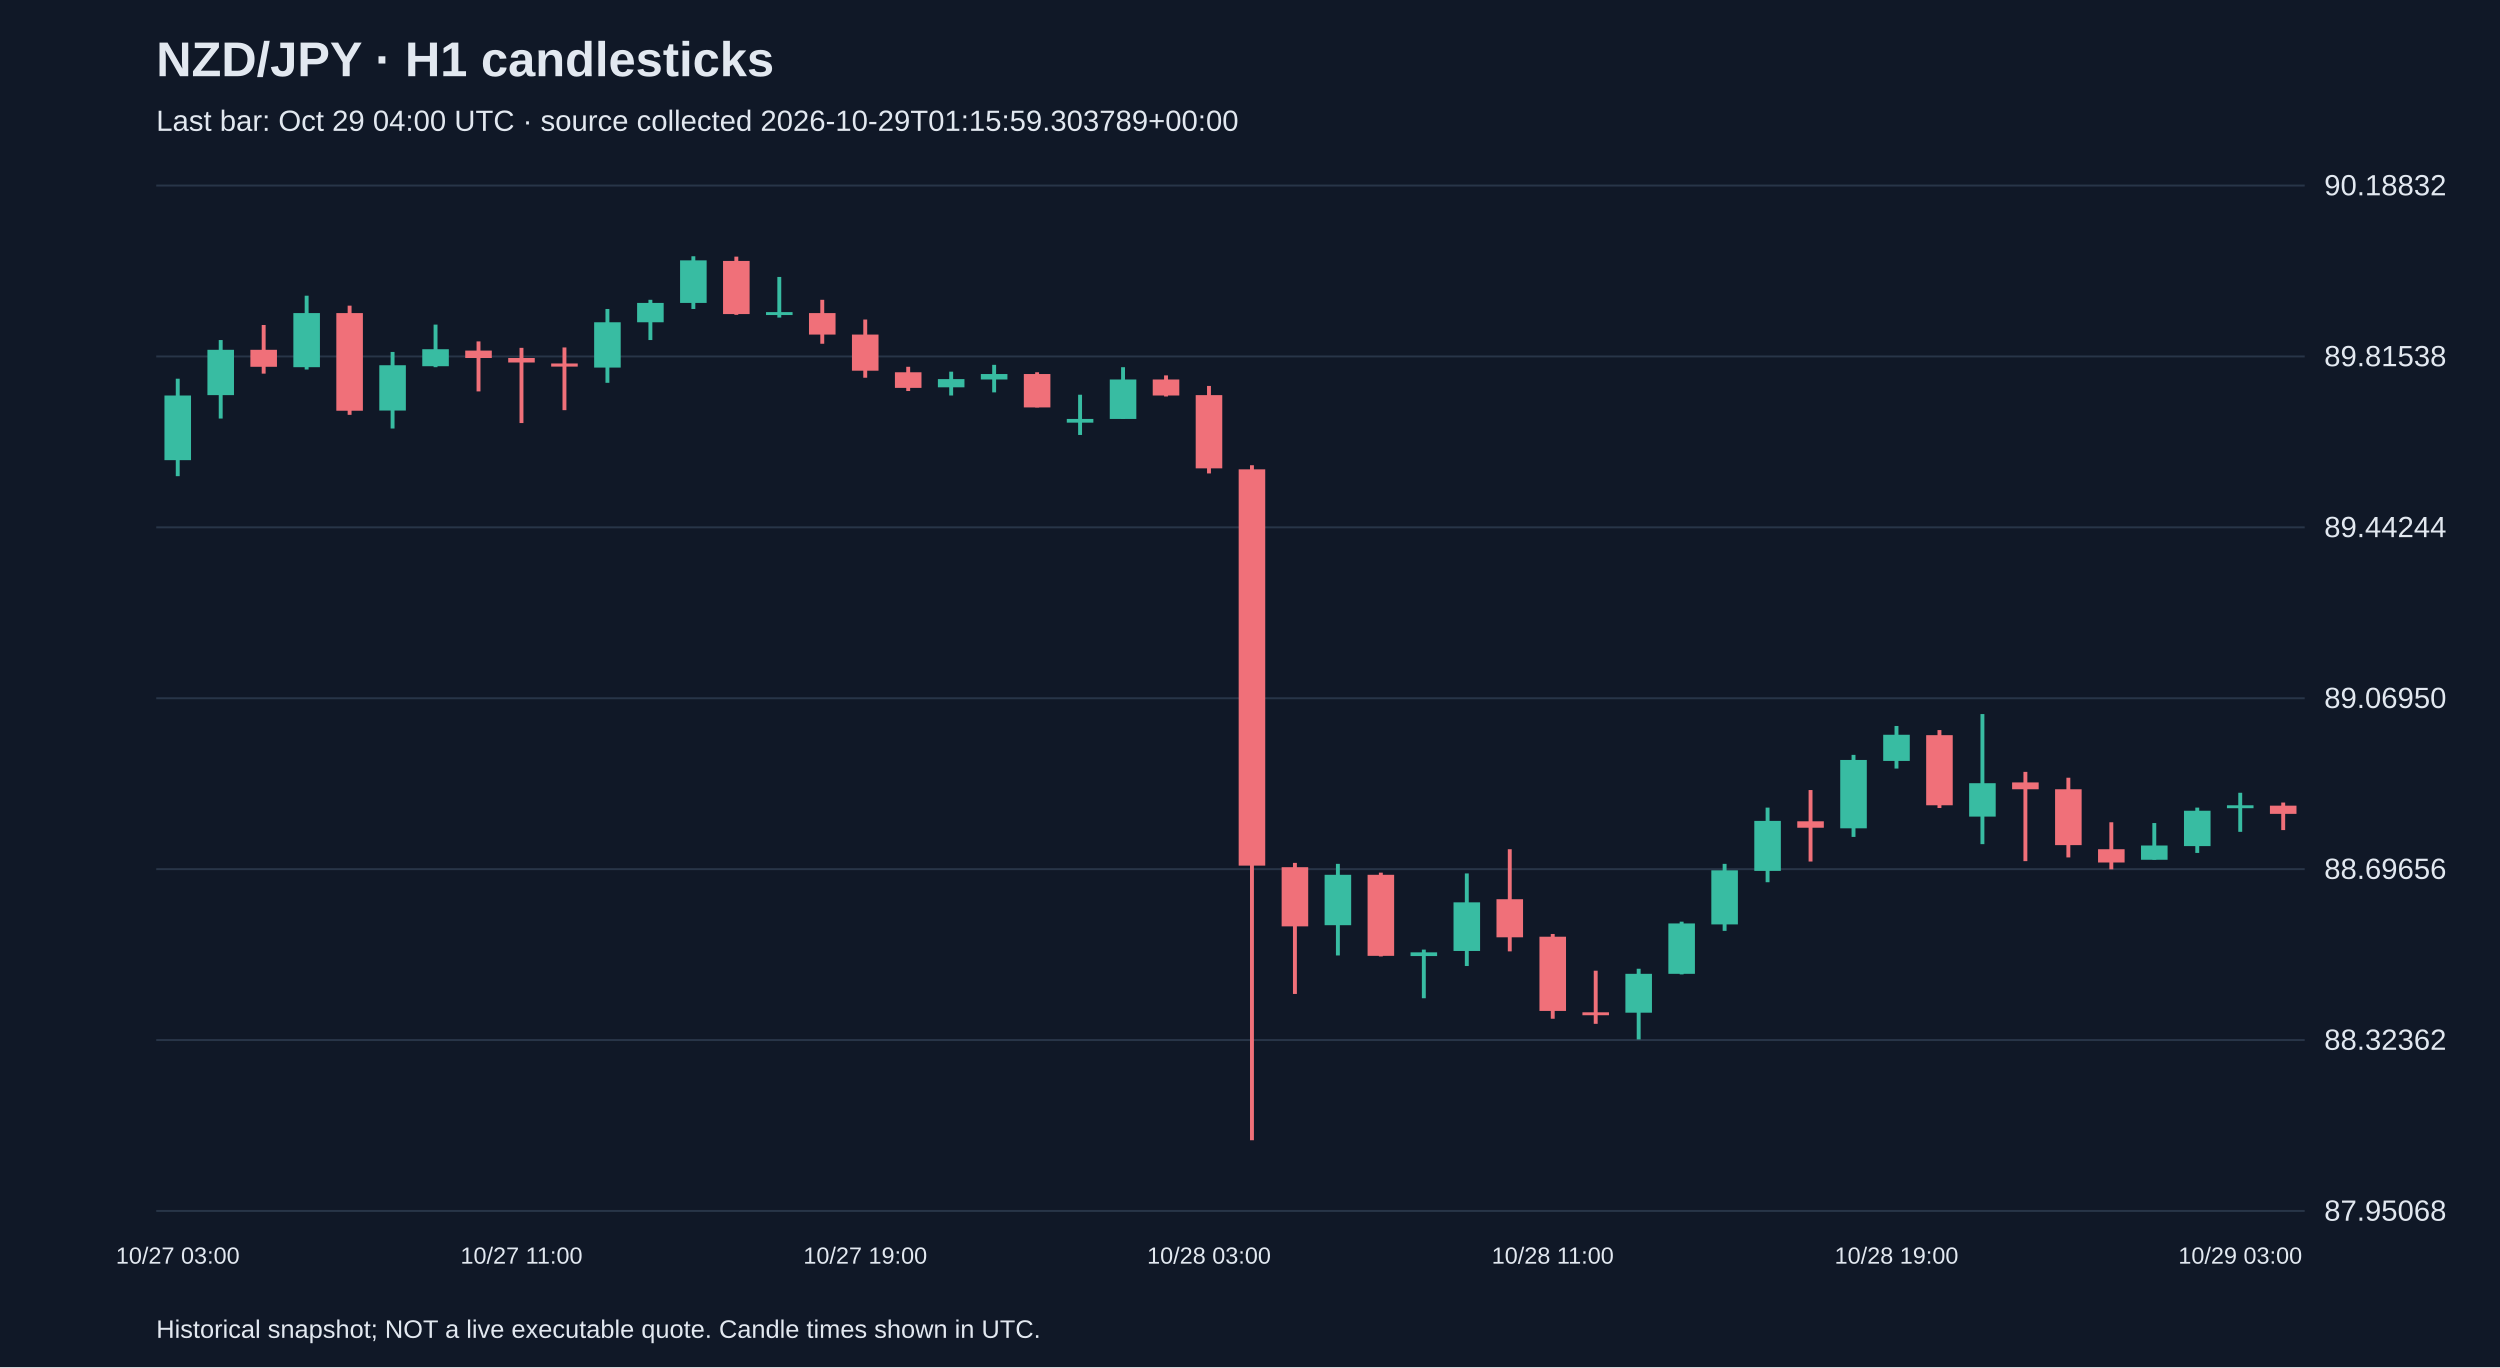
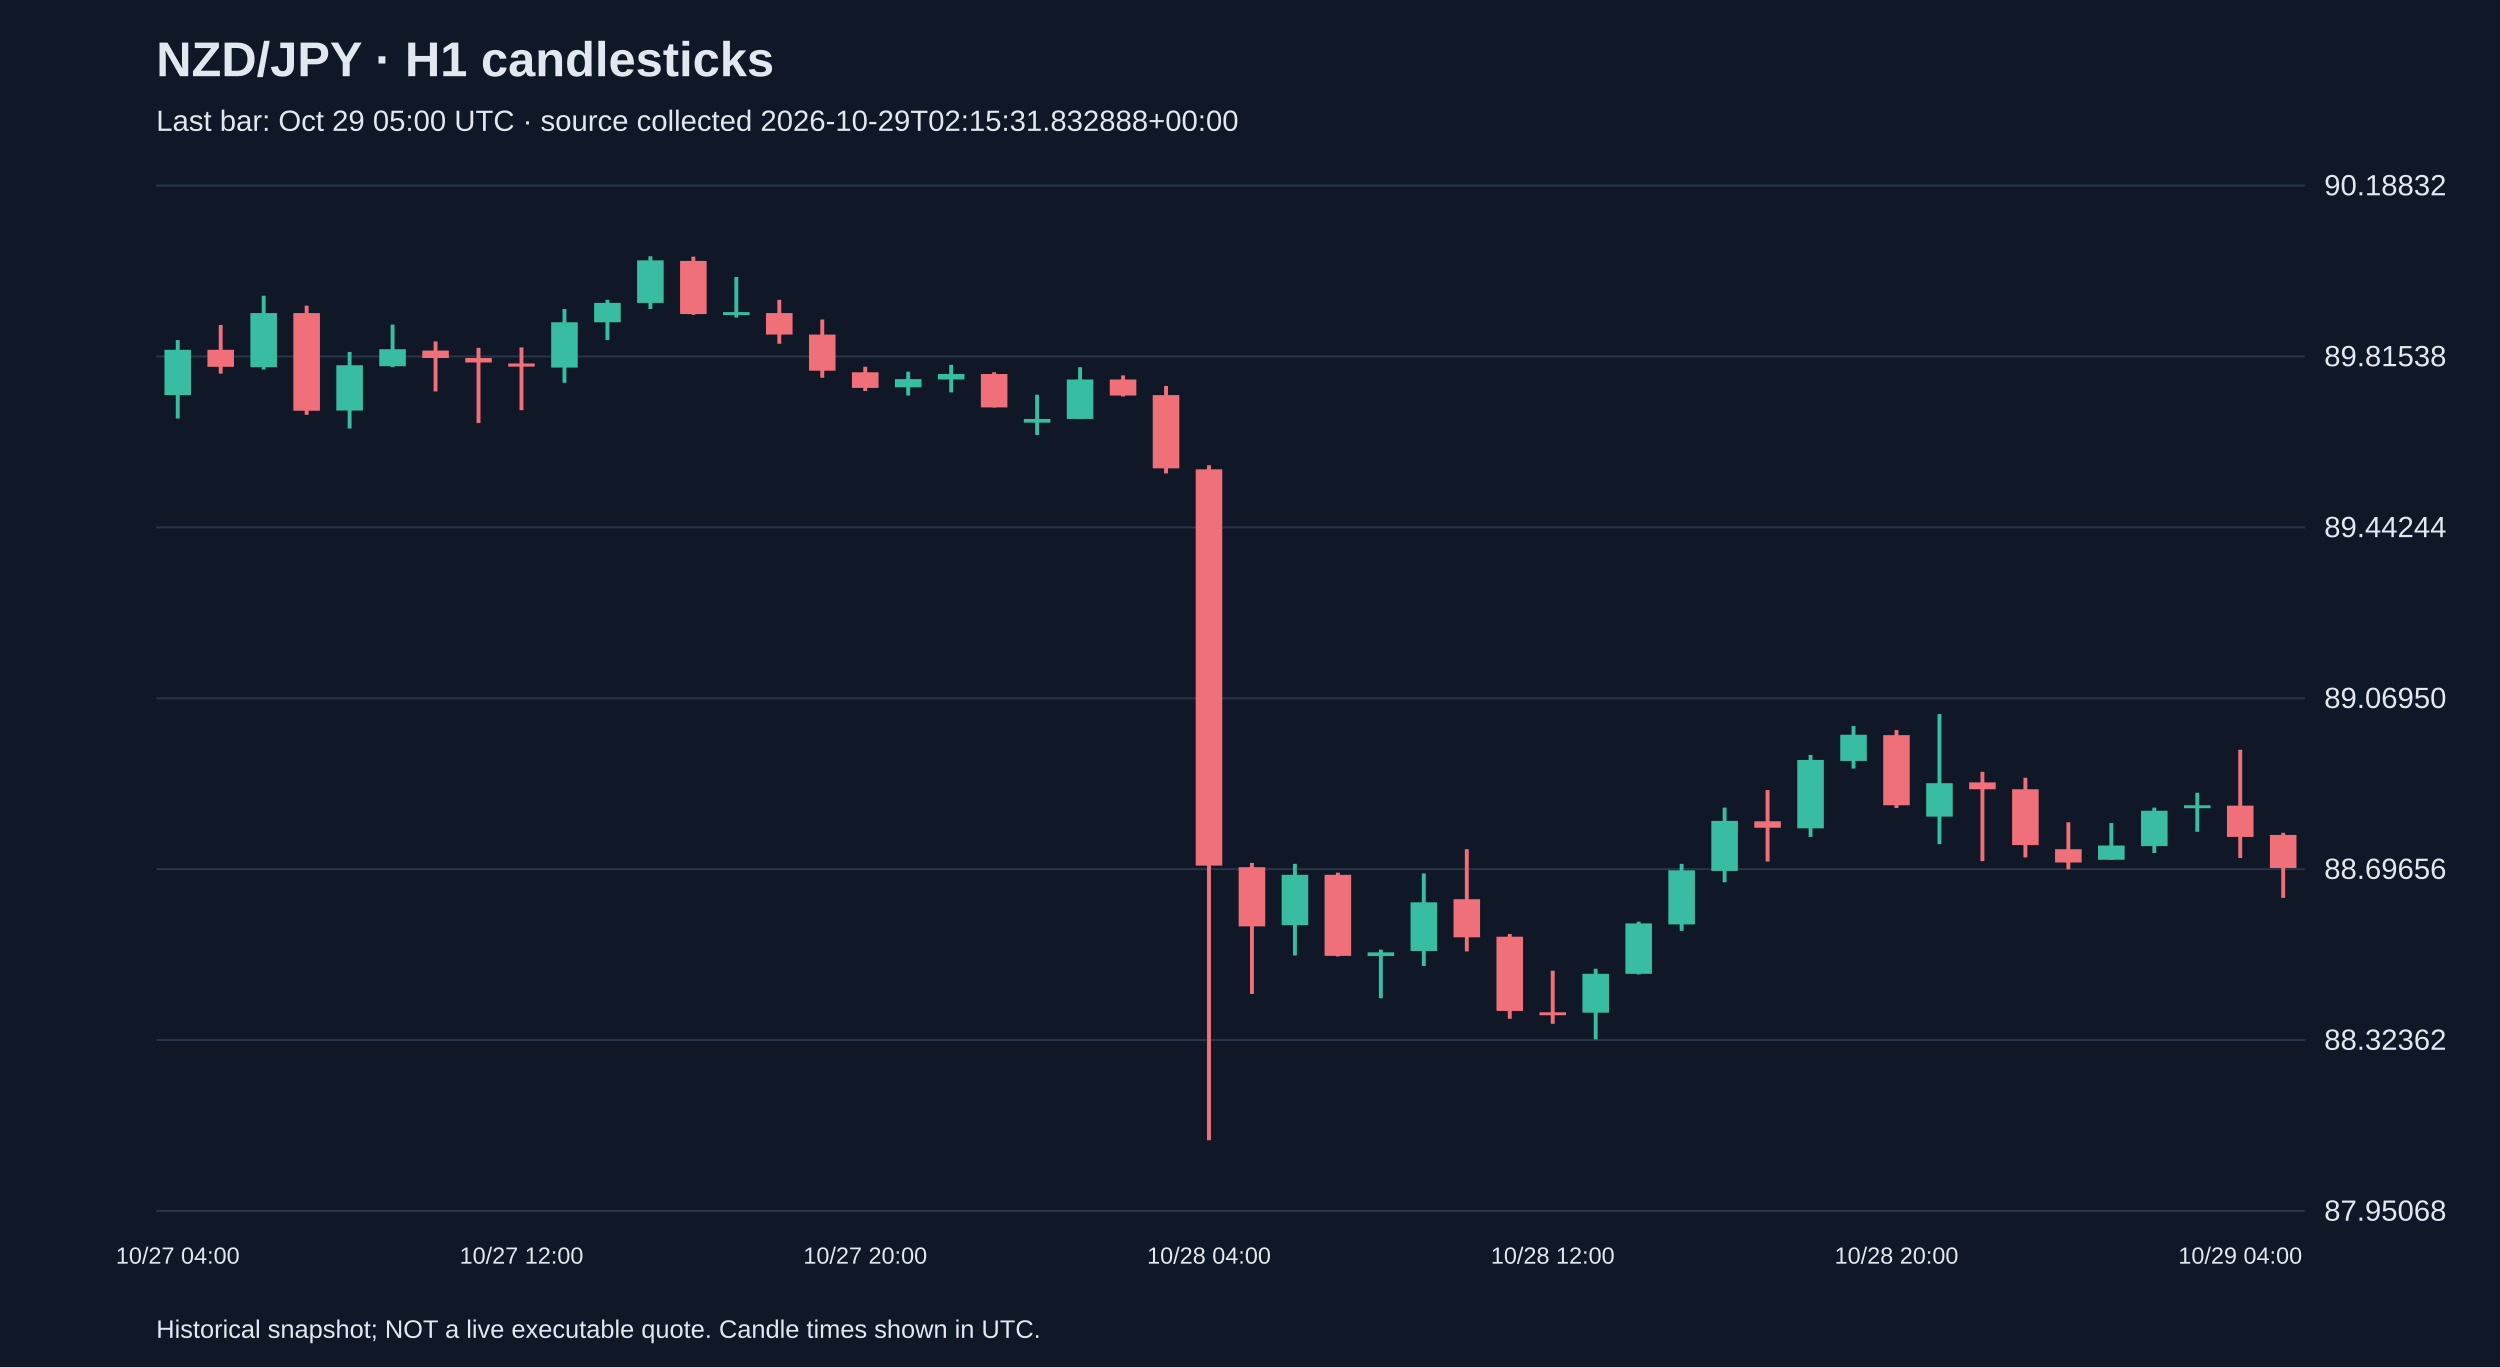
<svg xmlns="http://www.w3.org/2000/svg" viewBox="0 0 1280 700">
  <rect width="100%" height="100%" fill="#101827" />
  <style>text{font-family:Arial,sans-serif;fill:#e2e8f0}</style>
  <text x="80" y="39" font-size="25" font-weight="bold">NZD/JPY · H1 candlesticks</text>
-   <text x="80" y="67" font-size="15" fill="#a6b1c5">Last bar: Oct 29 04:00 UTC · source collected 2026-10-29T01:15:59.303789+00:00</text>
+   <text x="80" y="67" font-size="15" fill="#a6b1c5">Last bar: Oct 29 05:00 UTC · source collected 2026-10-29T02:15:31.832888+00:00</text>
  <line x1="80" y1="620.0" x2="1180" y2="620.0" stroke="#283548" />
  <text x="1190" y="625.0" font-size="15">87.95068</text>
  <line x1="80" y1="532.5" x2="1180" y2="532.5" stroke="#283548" />
  <text x="1190" y="537.5" font-size="15">88.32362</text>
  <line x1="80" y1="445.0" x2="1180" y2="445.0" stroke="#283548" />
  <text x="1190" y="450.0" font-size="15">88.69656</text>
  <line x1="80" y1="357.5" x2="1180" y2="357.5" stroke="#283548" />
  <text x="1190" y="362.5" font-size="15">89.06950</text>
  <line x1="80" y1="270.0" x2="1180" y2="270.0" stroke="#283548" />
  <text x="1190" y="275.0" font-size="15">89.44244</text>
  <line x1="80" y1="182.5" x2="1180" y2="182.5" stroke="#283548" />
  <text x="1190" y="187.5" font-size="15">89.81538</text>
  <line x1="80" y1="95.0" x2="1180" y2="95.0" stroke="#283548" />
  <text x="1190" y="100.0" font-size="15">90.18832</text>
-   <line x1="91.0" y1="193.9" x2="91.0" y2="243.8" stroke="#38bca2" stroke-width="2" />
-   <rect x="84.2" y="202.5" width="13.6" height="33.1" fill="#38bca2" />
-   <text x="91.0" y="647" text-anchor="middle" font-size="12">10/27 03:00</text>
-   <line x1="113.0" y1="174.1" x2="113.0" y2="214.3" stroke="#38bca2" stroke-width="2" />
-   <rect x="106.2" y="179.1" width="13.6" height="23.2" fill="#38bca2" />
-   <line x1="135.0" y1="166.4" x2="135.0" y2="191.3" stroke="#f07079" stroke-width="2" />
-   <rect x="128.2" y="179.1" width="13.6" height="8.7" fill="#f07079" />
-   <line x1="157.0" y1="151.4" x2="157.0" y2="189.2" stroke="#38bca2" stroke-width="2" />
-   <rect x="150.2" y="160.3" width="13.6" height="27.7" fill="#38bca2" />
-   <line x1="179.0" y1="156.5" x2="179.0" y2="212.4" stroke="#f07079" stroke-width="2" />
-   <rect x="172.2" y="160.3" width="13.6" height="50.0" fill="#f07079" />
-   <line x1="201.0" y1="180.2" x2="201.0" y2="219.4" stroke="#38bca2" stroke-width="2" />
-   <rect x="194.2" y="187.0" width="13.6" height="23.2" fill="#38bca2" />
-   <line x1="223.0" y1="166.2" x2="223.0" y2="188.0" stroke="#38bca2" stroke-width="2" />
-   <rect x="216.2" y="178.8" width="13.6" height="8.7" fill="#38bca2" />
-   <line x1="245.0" y1="174.8" x2="245.0" y2="200.4" stroke="#f07079" stroke-width="2" />
-   <rect x="238.2" y="179.5" width="13.6" height="3.8" fill="#f07079" />
-   <line x1="267.0" y1="178.1" x2="267.0" y2="216.6" stroke="#f07079" stroke-width="2" />
-   <rect x="260.2" y="183.3" width="13.6" height="2.3" fill="#f07079" />
-   <text x="267.0" y="647" text-anchor="middle" font-size="12">10/27 11:00</text>
-   <line x1="289.0" y1="177.9" x2="289.0" y2="210.0" stroke="#f07079" stroke-width="2" />
-   <rect x="282.2" y="186.1" width="13.6" height="1.6" fill="#f07079" />
-   <line x1="311.0" y1="158.2" x2="311.0" y2="196.0" stroke="#38bca2" stroke-width="2" />
-   <rect x="304.2" y="165.0" width="13.6" height="23.2" fill="#38bca2" />
-   <line x1="333.0" y1="153.5" x2="333.0" y2="174.1" stroke="#38bca2" stroke-width="2" />
-   <rect x="326.2" y="155.1" width="13.6" height="9.9" fill="#38bca2" />
-   <line x1="355.0" y1="131.2" x2="355.0" y2="158.2" stroke="#38bca2" stroke-width="2" />
-   <rect x="348.2" y="133.3" width="13.6" height="21.8" fill="#38bca2" />
-   <line x1="377.0" y1="131.4" x2="377.0" y2="161.2" stroke="#f07079" stroke-width="2" />
-   <rect x="370.2" y="133.6" width="13.6" height="27.2" fill="#f07079" />
-   <line x1="399.0" y1="141.8" x2="399.0" y2="162.6" stroke="#38bca2" stroke-width="2" />
-   <rect x="392.2" y="159.8" width="13.6" height="1.5" fill="#38bca2" />
-   <line x1="421.0" y1="153.5" x2="421.0" y2="176.0" stroke="#f07079" stroke-width="2" />
-   <rect x="414.2" y="160.3" width="13.6" height="11.0" fill="#f07079" />
-   <line x1="443.0" y1="163.6" x2="443.0" y2="193.4" stroke="#f07079" stroke-width="2" />
-   <rect x="436.2" y="171.3" width="13.6" height="18.5" fill="#f07079" />
-   <text x="443.0" y="647" text-anchor="middle" font-size="12">10/27 19:00</text>
-   <line x1="465.0" y1="187.8" x2="465.0" y2="200.2" stroke="#f07079" stroke-width="2" />
-   <rect x="458.2" y="190.6" width="13.6" height="8.0" fill="#f07079" />
-   <line x1="487.0" y1="190.3" x2="487.0" y2="202.5" stroke="#38bca2" stroke-width="2" />
-   <rect x="480.2" y="194.1" width="13.6" height="4.2" fill="#38bca2" />
-   <line x1="509.0" y1="186.8" x2="509.0" y2="200.9" stroke="#38bca2" stroke-width="2" />
-   <rect x="502.2" y="191.5" width="13.6" height="2.8" fill="#38bca2" />
-   <line x1="531.0" y1="190.6" x2="531.0" y2="208.6" stroke="#f07079" stroke-width="2" />
-   <rect x="524.2" y="191.5" width="13.6" height="17.1" fill="#f07079" />
-   <line x1="553.0" y1="202.1" x2="553.0" y2="222.7" stroke="#38bca2" stroke-width="2" />
-   <rect x="546.2" y="214.5" width="13.6" height="1.9" fill="#38bca2" />
-   <line x1="575.0" y1="188.0" x2="575.0" y2="214.5" stroke="#38bca2" stroke-width="2" />
-   <rect x="568.2" y="194.3" width="13.6" height="20.2" fill="#38bca2" />
-   <line x1="597.0" y1="192.2" x2="597.0" y2="203.0" stroke="#f07079" stroke-width="2" />
-   <rect x="590.2" y="194.3" width="13.6" height="8.2" fill="#f07079" />
-   <line x1="619.0" y1="197.6" x2="619.0" y2="242.4" stroke="#f07079" stroke-width="2" />
-   <rect x="612.2" y="202.3" width="13.6" height="37.5" fill="#f07079" />
-   <text x="619.0" y="647" text-anchor="middle" font-size="12">10/28 03:00</text>
-   <line x1="641.0" y1="238.2" x2="641.0" y2="583.8" stroke="#f07079" stroke-width="2" />
-   <rect x="634.2" y="240.3" width="13.6" height="202.9" fill="#f07079" />
-   <line x1="663.0" y1="441.8" x2="663.0" y2="508.9" stroke="#f07079" stroke-width="2" />
-   <rect x="656.2" y="444.0" width="13.6" height="30.3" fill="#f07079" />
-   <line x1="685.0" y1="442.3" x2="685.0" y2="489.2" stroke="#38bca2" stroke-width="2" />
-   <rect x="678.2" y="447.9" width="13.6" height="25.8" fill="#38bca2" />
-   <line x1="707.0" y1="446.8" x2="707.0" y2="489.7" stroke="#f07079" stroke-width="2" />
-   <rect x="700.2" y="447.9" width="13.6" height="41.5" fill="#f07079" />
-   <line x1="729.0" y1="486.2" x2="729.0" y2="511.1" stroke="#38bca2" stroke-width="2" />
-   <rect x="722.2" y="487.6" width="13.6" height="1.9" fill="#38bca2" />
-   <line x1="751.0" y1="447.2" x2="751.0" y2="494.6" stroke="#38bca2" stroke-width="2" />
-   <rect x="744.2" y="462.0" width="13.6" height="24.9" fill="#38bca2" />
-   <line x1="773.0" y1="434.8" x2="773.0" y2="487.1" stroke="#f07079" stroke-width="2" />
-   <rect x="766.2" y="460.4" width="13.6" height="19.5" fill="#f07079" />
-   <line x1="795.0" y1="478.2" x2="795.0" y2="521.6" stroke="#f07079" stroke-width="2" />
-   <rect x="788.2" y="479.6" width="13.6" height="38.0" fill="#f07079" />
-   <text x="795.0" y="647" text-anchor="middle" font-size="12">10/28 11:00</text>
-   <line x1="817.0" y1="497.0" x2="817.0" y2="524.2" stroke="#f07079" stroke-width="2" />
-   <rect x="810.2" y="518.3" width="13.6" height="1.5" fill="#f07079" />
-   <line x1="839.0" y1="496.0" x2="839.0" y2="532.2" stroke="#38bca2" stroke-width="2" />
-   <rect x="832.2" y="498.6" width="13.6" height="19.9" fill="#38bca2" />
-   <line x1="861.0" y1="471.9" x2="861.0" y2="498.9" stroke="#38bca2" stroke-width="2" />
-   <rect x="854.2" y="472.8" width="13.6" height="25.8" fill="#38bca2" />
-   <line x1="883.0" y1="442.3" x2="883.0" y2="476.6" stroke="#38bca2" stroke-width="2" />
-   <rect x="876.2" y="445.6" width="13.6" height="27.7" fill="#38bca2" />
-   <line x1="905.0" y1="413.5" x2="905.0" y2="451.7" stroke="#38bca2" stroke-width="2" />
-   <rect x="898.2" y="420.3" width="13.6" height="25.6" fill="#38bca2" />
-   <line x1="927.0" y1="404.5" x2="927.0" y2="441.1" stroke="#f07079" stroke-width="2" />
-   <rect x="920.2" y="420.5" width="13.6" height="3.3" fill="#f07079" />
-   <line x1="949.0" y1="386.5" x2="949.0" y2="428.5" stroke="#38bca2" stroke-width="2" />
-   <rect x="942.2" y="389.1" width="13.6" height="35.0" fill="#38bca2" />
-   <line x1="971.0" y1="371.7" x2="971.0" y2="393.5" stroke="#38bca2" stroke-width="2" />
-   <rect x="964.2" y="376.2" width="13.6" height="13.4" fill="#38bca2" />
-   <text x="971.0" y="647" text-anchor="middle" font-size="12">10/28 19:00</text>
-   <line x1="993.0" y1="373.8" x2="993.0" y2="413.7" stroke="#f07079" stroke-width="2" />
-   <rect x="986.2" y="376.4" width="13.6" height="35.9" fill="#f07079" />
-   <line x1="1015.0" y1="365.6" x2="1015.0" y2="432.2" stroke="#38bca2" stroke-width="2" />
-   <rect x="1008.2" y="401.0" width="13.6" height="17.1" fill="#38bca2" />
-   <line x1="1037.0" y1="395.2" x2="1037.0" y2="440.9" stroke="#f07079" stroke-width="2" />
-   <rect x="1030.2" y="400.6" width="13.6" height="3.5" fill="#f07079" />
-   <line x1="1059.0" y1="398.2" x2="1059.0" y2="439.0" stroke="#f07079" stroke-width="2" />
-   <rect x="1052.2" y="404.1" width="13.6" height="28.6" fill="#f07079" />
-   <line x1="1081.0" y1="421.0" x2="1081.0" y2="445.1" stroke="#f07079" stroke-width="2" />
-   <rect x="1074.2" y="434.8" width="13.6" height="6.8" fill="#f07079" />
-   <line x1="1103.0" y1="421.4" x2="1103.0" y2="440.2" stroke="#38bca2" stroke-width="2" />
-   <rect x="1096.2" y="432.9" width="13.6" height="7.3" fill="#38bca2" />
-   <line x1="1125.0" y1="413.5" x2="1125.0" y2="436.7" stroke="#38bca2" stroke-width="2" />
-   <rect x="1118.2" y="415.1" width="13.6" height="18.1" fill="#38bca2" />
-   <line x1="1147.0" y1="405.9" x2="1147.0" y2="425.9" stroke="#38bca2" stroke-width="2" />
-   <rect x="1140.2" y="412.3" width="13.6" height="1.5" fill="#38bca2" />
-   <text x="1147.0" y="647" text-anchor="middle" font-size="12">10/29 03:00</text>
-   <line x1="1169.0" y1="410.9" x2="1169.0" y2="425.0" stroke="#f07079" stroke-width="2" />
-   <rect x="1162.2" y="412.5" width="13.6" height="4.2" fill="#f07079" />
+   <line x1="91.0" y1="174.1" x2="91.0" y2="214.3" stroke="#38bca2" stroke-width="2" />
+   <rect x="84.2" y="179.1" width="13.6" height="23.2" fill="#38bca2" />
+   <text x="91.0" y="647" text-anchor="middle" font-size="12">10/27 04:00</text>
+   <line x1="113.0" y1="166.4" x2="113.0" y2="191.3" stroke="#f07079" stroke-width="2" />
+   <rect x="106.2" y="179.1" width="13.6" height="8.7" fill="#f07079" />
+   <line x1="135.0" y1="151.4" x2="135.0" y2="189.2" stroke="#38bca2" stroke-width="2" />
+   <rect x="128.2" y="160.3" width="13.6" height="27.7" fill="#38bca2" />
+   <line x1="157.0" y1="156.5" x2="157.0" y2="212.4" stroke="#f07079" stroke-width="2" />
+   <rect x="150.2" y="160.3" width="13.6" height="50.0" fill="#f07079" />
+   <line x1="179.0" y1="180.2" x2="179.0" y2="219.4" stroke="#38bca2" stroke-width="2" />
+   <rect x="172.2" y="187.0" width="13.6" height="23.2" fill="#38bca2" />
+   <line x1="201.0" y1="166.2" x2="201.0" y2="188.0" stroke="#38bca2" stroke-width="2" />
+   <rect x="194.2" y="178.8" width="13.6" height="8.7" fill="#38bca2" />
+   <line x1="223.0" y1="174.8" x2="223.0" y2="200.4" stroke="#f07079" stroke-width="2" />
+   <rect x="216.2" y="179.5" width="13.6" height="3.8" fill="#f07079" />
+   <line x1="245.0" y1="178.1" x2="245.0" y2="216.6" stroke="#f07079" stroke-width="2" />
+   <rect x="238.2" y="183.3" width="13.6" height="2.3" fill="#f07079" />
+   <line x1="267.0" y1="177.9" x2="267.0" y2="210.0" stroke="#f07079" stroke-width="2" />
+   <rect x="260.2" y="186.1" width="13.6" height="1.6" fill="#f07079" />
+   <text x="267.0" y="647" text-anchor="middle" font-size="12">10/27 12:00</text>
+   <line x1="289.0" y1="158.2" x2="289.0" y2="196.0" stroke="#38bca2" stroke-width="2" />
+   <rect x="282.2" y="165.0" width="13.6" height="23.2" fill="#38bca2" />
+   <line x1="311.0" y1="153.5" x2="311.0" y2="174.1" stroke="#38bca2" stroke-width="2" />
+   <rect x="304.2" y="155.1" width="13.6" height="9.9" fill="#38bca2" />
+   <line x1="333.0" y1="131.2" x2="333.0" y2="158.2" stroke="#38bca2" stroke-width="2" />
+   <rect x="326.2" y="133.3" width="13.6" height="21.8" fill="#38bca2" />
+   <line x1="355.0" y1="131.4" x2="355.0" y2="161.2" stroke="#f07079" stroke-width="2" />
+   <rect x="348.2" y="133.6" width="13.6" height="27.2" fill="#f07079" />
+   <line x1="377.0" y1="141.8" x2="377.0" y2="162.6" stroke="#38bca2" stroke-width="2" />
+   <rect x="370.2" y="159.8" width="13.6" height="1.5" fill="#38bca2" />
+   <line x1="399.0" y1="153.5" x2="399.0" y2="176.0" stroke="#f07079" stroke-width="2" />
+   <rect x="392.2" y="160.3" width="13.6" height="11.0" fill="#f07079" />
+   <line x1="421.0" y1="163.6" x2="421.0" y2="193.4" stroke="#f07079" stroke-width="2" />
+   <rect x="414.2" y="171.3" width="13.6" height="18.5" fill="#f07079" />
+   <line x1="443.0" y1="187.8" x2="443.0" y2="200.2" stroke="#f07079" stroke-width="2" />
+   <rect x="436.2" y="190.6" width="13.6" height="8.0" fill="#f07079" />
+   <text x="443.0" y="647" text-anchor="middle" font-size="12">10/27 20:00</text>
+   <line x1="465.0" y1="190.3" x2="465.0" y2="202.5" stroke="#38bca2" stroke-width="2" />
+   <rect x="458.2" y="194.1" width="13.6" height="4.2" fill="#38bca2" />
+   <line x1="487.0" y1="186.8" x2="487.0" y2="200.9" stroke="#38bca2" stroke-width="2" />
+   <rect x="480.2" y="191.5" width="13.6" height="2.8" fill="#38bca2" />
+   <line x1="509.0" y1="190.6" x2="509.0" y2="208.6" stroke="#f07079" stroke-width="2" />
+   <rect x="502.2" y="191.5" width="13.6" height="17.1" fill="#f07079" />
+   <line x1="531.0" y1="202.1" x2="531.0" y2="222.7" stroke="#38bca2" stroke-width="2" />
+   <rect x="524.2" y="214.5" width="13.6" height="1.9" fill="#38bca2" />
+   <line x1="553.0" y1="188.0" x2="553.0" y2="214.5" stroke="#38bca2" stroke-width="2" />
+   <rect x="546.2" y="194.3" width="13.6" height="20.2" fill="#38bca2" />
+   <line x1="575.0" y1="192.2" x2="575.0" y2="203.0" stroke="#f07079" stroke-width="2" />
+   <rect x="568.2" y="194.3" width="13.6" height="8.2" fill="#f07079" />
+   <line x1="597.0" y1="197.6" x2="597.0" y2="242.4" stroke="#f07079" stroke-width="2" />
+   <rect x="590.2" y="202.3" width="13.6" height="37.5" fill="#f07079" />
+   <line x1="619.0" y1="238.2" x2="619.0" y2="583.8" stroke="#f07079" stroke-width="2" />
+   <rect x="612.2" y="240.3" width="13.6" height="202.9" fill="#f07079" />
+   <text x="619.0" y="647" text-anchor="middle" font-size="12">10/28 04:00</text>
+   <line x1="641.0" y1="441.8" x2="641.0" y2="508.9" stroke="#f07079" stroke-width="2" />
+   <rect x="634.2" y="444.0" width="13.6" height="30.3" fill="#f07079" />
+   <line x1="663.0" y1="442.3" x2="663.0" y2="489.2" stroke="#38bca2" stroke-width="2" />
+   <rect x="656.2" y="447.9" width="13.6" height="25.8" fill="#38bca2" />
+   <line x1="685.0" y1="446.8" x2="685.0" y2="489.7" stroke="#f07079" stroke-width="2" />
+   <rect x="678.2" y="447.9" width="13.6" height="41.5" fill="#f07079" />
+   <line x1="707.0" y1="486.2" x2="707.0" y2="511.1" stroke="#38bca2" stroke-width="2" />
+   <rect x="700.2" y="487.6" width="13.6" height="1.9" fill="#38bca2" />
+   <line x1="729.0" y1="447.2" x2="729.0" y2="494.6" stroke="#38bca2" stroke-width="2" />
+   <rect x="722.2" y="462.0" width="13.6" height="24.9" fill="#38bca2" />
+   <line x1="751.0" y1="434.8" x2="751.0" y2="487.1" stroke="#f07079" stroke-width="2" />
+   <rect x="744.2" y="460.4" width="13.6" height="19.5" fill="#f07079" />
+   <line x1="773.0" y1="478.2" x2="773.0" y2="521.6" stroke="#f07079" stroke-width="2" />
+   <rect x="766.2" y="479.6" width="13.6" height="38.0" fill="#f07079" />
+   <line x1="795.0" y1="497.0" x2="795.0" y2="524.2" stroke="#f07079" stroke-width="2" />
+   <rect x="788.2" y="518.3" width="13.6" height="1.5" fill="#f07079" />
+   <text x="795.0" y="647" text-anchor="middle" font-size="12">10/28 12:00</text>
+   <line x1="817.0" y1="496.0" x2="817.0" y2="532.2" stroke="#38bca2" stroke-width="2" />
+   <rect x="810.2" y="498.6" width="13.6" height="19.9" fill="#38bca2" />
+   <line x1="839.0" y1="471.9" x2="839.0" y2="498.9" stroke="#38bca2" stroke-width="2" />
+   <rect x="832.2" y="472.8" width="13.6" height="25.8" fill="#38bca2" />
+   <line x1="861.0" y1="442.3" x2="861.0" y2="476.6" stroke="#38bca2" stroke-width="2" />
+   <rect x="854.2" y="445.6" width="13.6" height="27.7" fill="#38bca2" />
+   <line x1="883.0" y1="413.5" x2="883.0" y2="451.7" stroke="#38bca2" stroke-width="2" />
+   <rect x="876.2" y="420.3" width="13.6" height="25.6" fill="#38bca2" />
+   <line x1="905.0" y1="404.5" x2="905.0" y2="441.1" stroke="#f07079" stroke-width="2" />
+   <rect x="898.2" y="420.5" width="13.6" height="3.3" fill="#f07079" />
+   <line x1="927.0" y1="386.5" x2="927.0" y2="428.5" stroke="#38bca2" stroke-width="2" />
+   <rect x="920.2" y="389.1" width="13.6" height="35.0" fill="#38bca2" />
+   <line x1="949.0" y1="371.7" x2="949.0" y2="393.5" stroke="#38bca2" stroke-width="2" />
+   <rect x="942.2" y="376.2" width="13.6" height="13.4" fill="#38bca2" />
+   <line x1="971.0" y1="373.8" x2="971.0" y2="413.7" stroke="#f07079" stroke-width="2" />
+   <rect x="964.2" y="376.4" width="13.6" height="35.9" fill="#f07079" />
+   <text x="971.0" y="647" text-anchor="middle" font-size="12">10/28 20:00</text>
+   <line x1="993.0" y1="365.6" x2="993.0" y2="432.2" stroke="#38bca2" stroke-width="2" />
+   <rect x="986.2" y="401.0" width="13.6" height="17.1" fill="#38bca2" />
+   <line x1="1015.0" y1="395.2" x2="1015.0" y2="440.9" stroke="#f07079" stroke-width="2" />
+   <rect x="1008.2" y="400.6" width="13.6" height="3.5" fill="#f07079" />
+   <line x1="1037.0" y1="398.2" x2="1037.0" y2="439.0" stroke="#f07079" stroke-width="2" />
+   <rect x="1030.2" y="404.1" width="13.6" height="28.6" fill="#f07079" />
+   <line x1="1059.0" y1="421.0" x2="1059.0" y2="445.1" stroke="#f07079" stroke-width="2" />
+   <rect x="1052.2" y="434.8" width="13.6" height="6.8" fill="#f07079" />
+   <line x1="1081.0" y1="421.4" x2="1081.0" y2="440.2" stroke="#38bca2" stroke-width="2" />
+   <rect x="1074.2" y="432.9" width="13.6" height="7.3" fill="#38bca2" />
+   <line x1="1103.0" y1="413.5" x2="1103.0" y2="436.7" stroke="#38bca2" stroke-width="2" />
+   <rect x="1096.2" y="415.1" width="13.6" height="18.1" fill="#38bca2" />
+   <line x1="1125.0" y1="405.9" x2="1125.0" y2="425.9" stroke="#38bca2" stroke-width="2" />
+   <rect x="1118.2" y="412.3" width="13.6" height="1.5" fill="#38bca2" />
+   <line x1="1147.0" y1="383.9" x2="1147.0" y2="439.3" stroke="#f07079" stroke-width="2" />
+   <rect x="1140.2" y="412.5" width="13.6" height="16.0" fill="#f07079" />
+   <text x="1147.0" y="647" text-anchor="middle" font-size="12">10/29 04:00</text>
+   <line x1="1169.0" y1="426.4" x2="1169.0" y2="459.7" stroke="#f07079" stroke-width="2" />
+   <rect x="1162.2" y="427.5" width="13.6" height="16.9" fill="#f07079" />
  <text x="80" y="685" font-size="13">Historical snapshot; NOT a live executable quote. Candle times shown in UTC.</text>
</svg>
